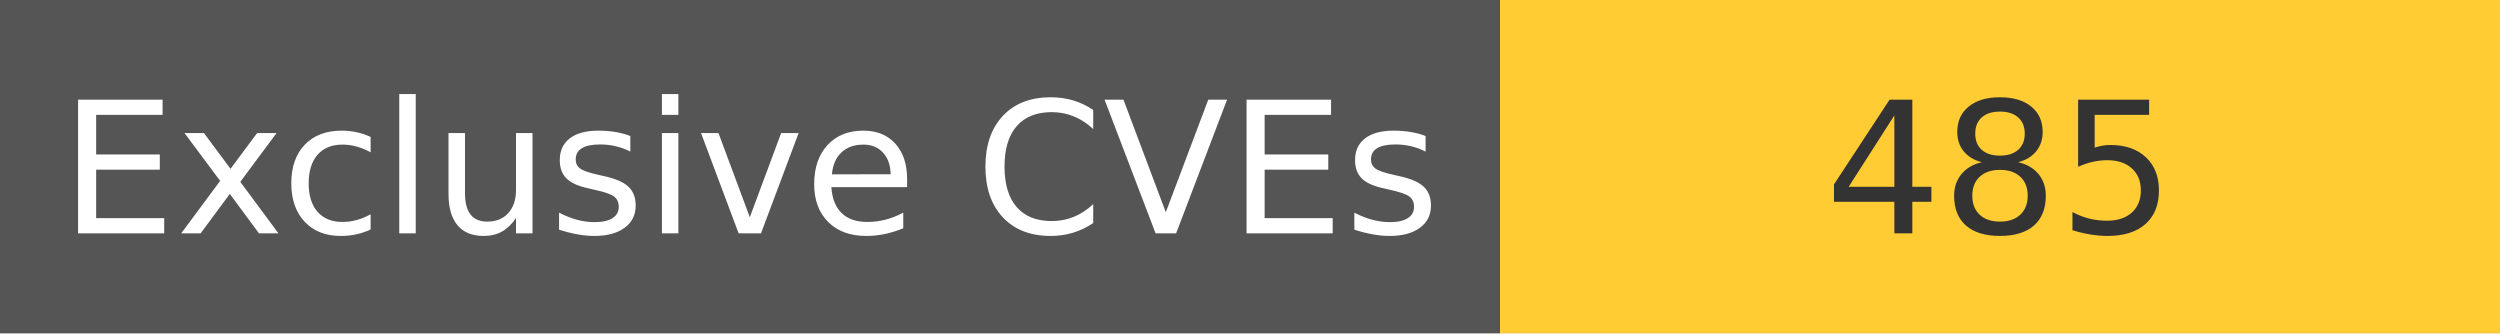
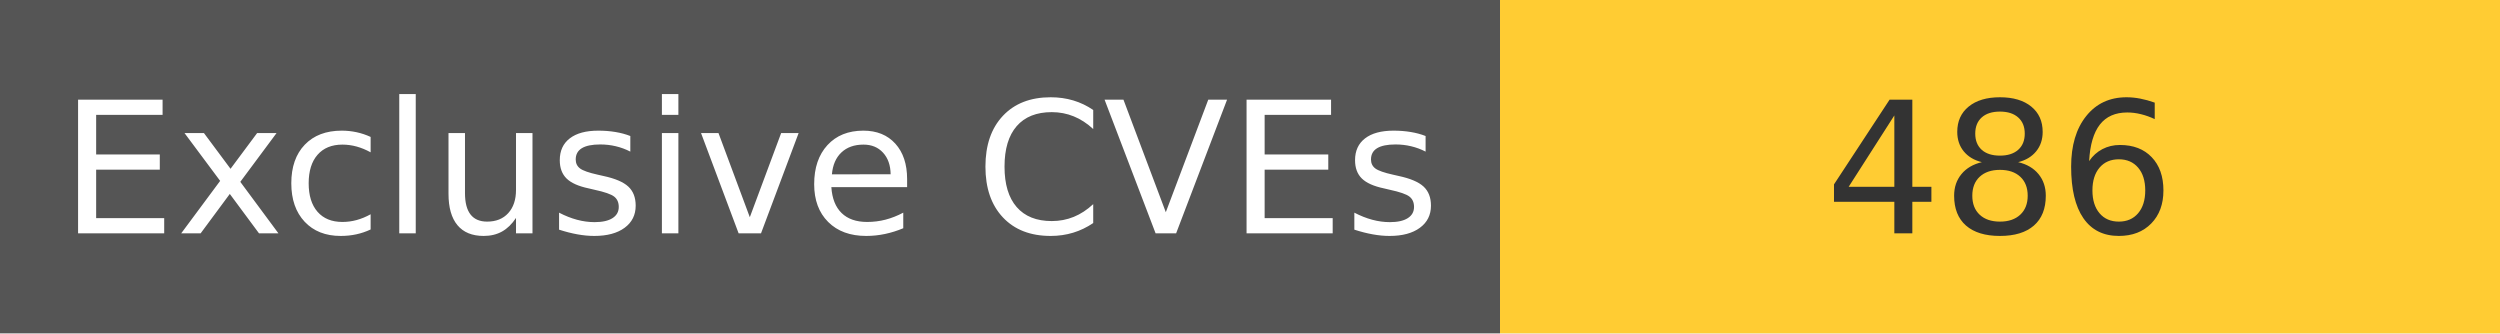
<svg xmlns="http://www.w3.org/2000/svg" width="150" height="20" role="img">
  <linearGradient id="s" x2="0" y2="100%">
    <stop offset="0" stop-color="#bbb" stop-opacity=".1" />
    <stop offset="1" stop-opacity=".1" />
  </linearGradient>
  <g>
    <rect width="90" height="20" fill="#555" />
    <rect x="90" width="267" height="20" fill="#ffcc33" />
  </g>
  <g fill="#fff" text-anchor="middle" font-family="Verdana,Geneva,DejaVu Sans,sans-serif" text-rendering="geometricPrecision" font-size="110">
    <text x="450" y="140" transform="scale(.1)" fill="#fff">
            Exclusive CVEs
        </text>
    <text x="1200" y="140" transform="scale(.1)" fill="#333">
-             485
+             486
        </text>
  </g>
</svg>
